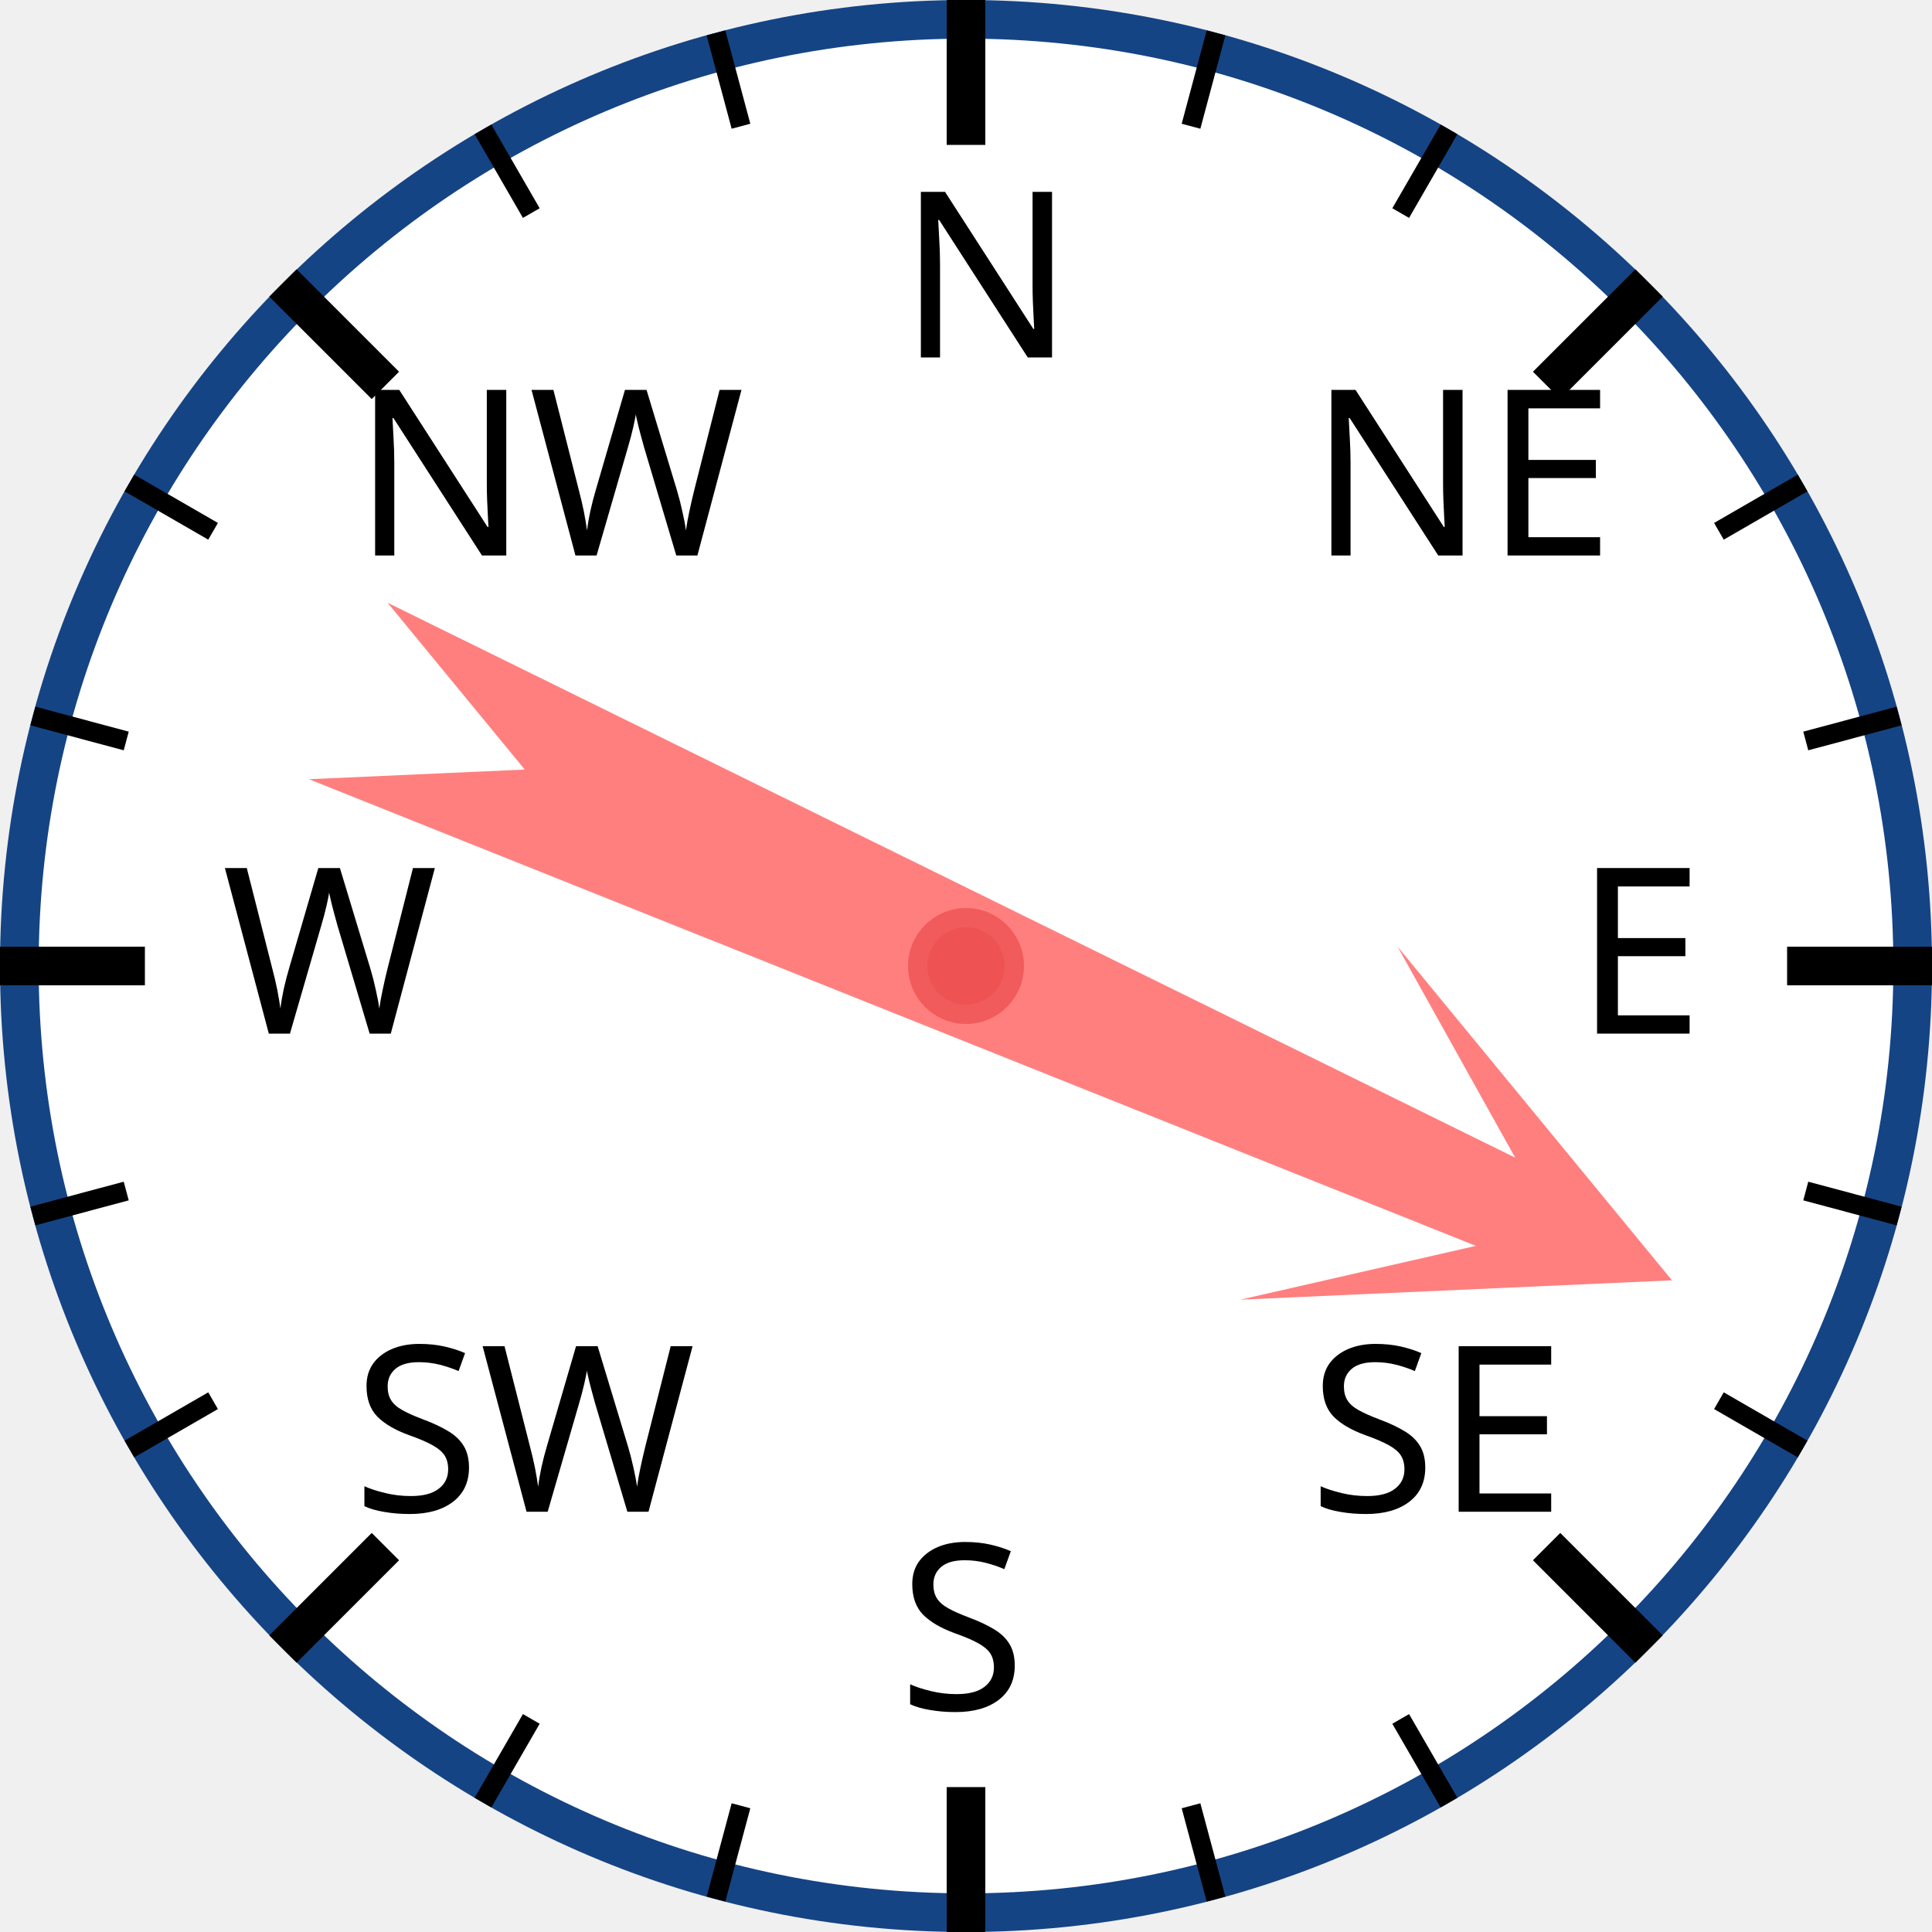
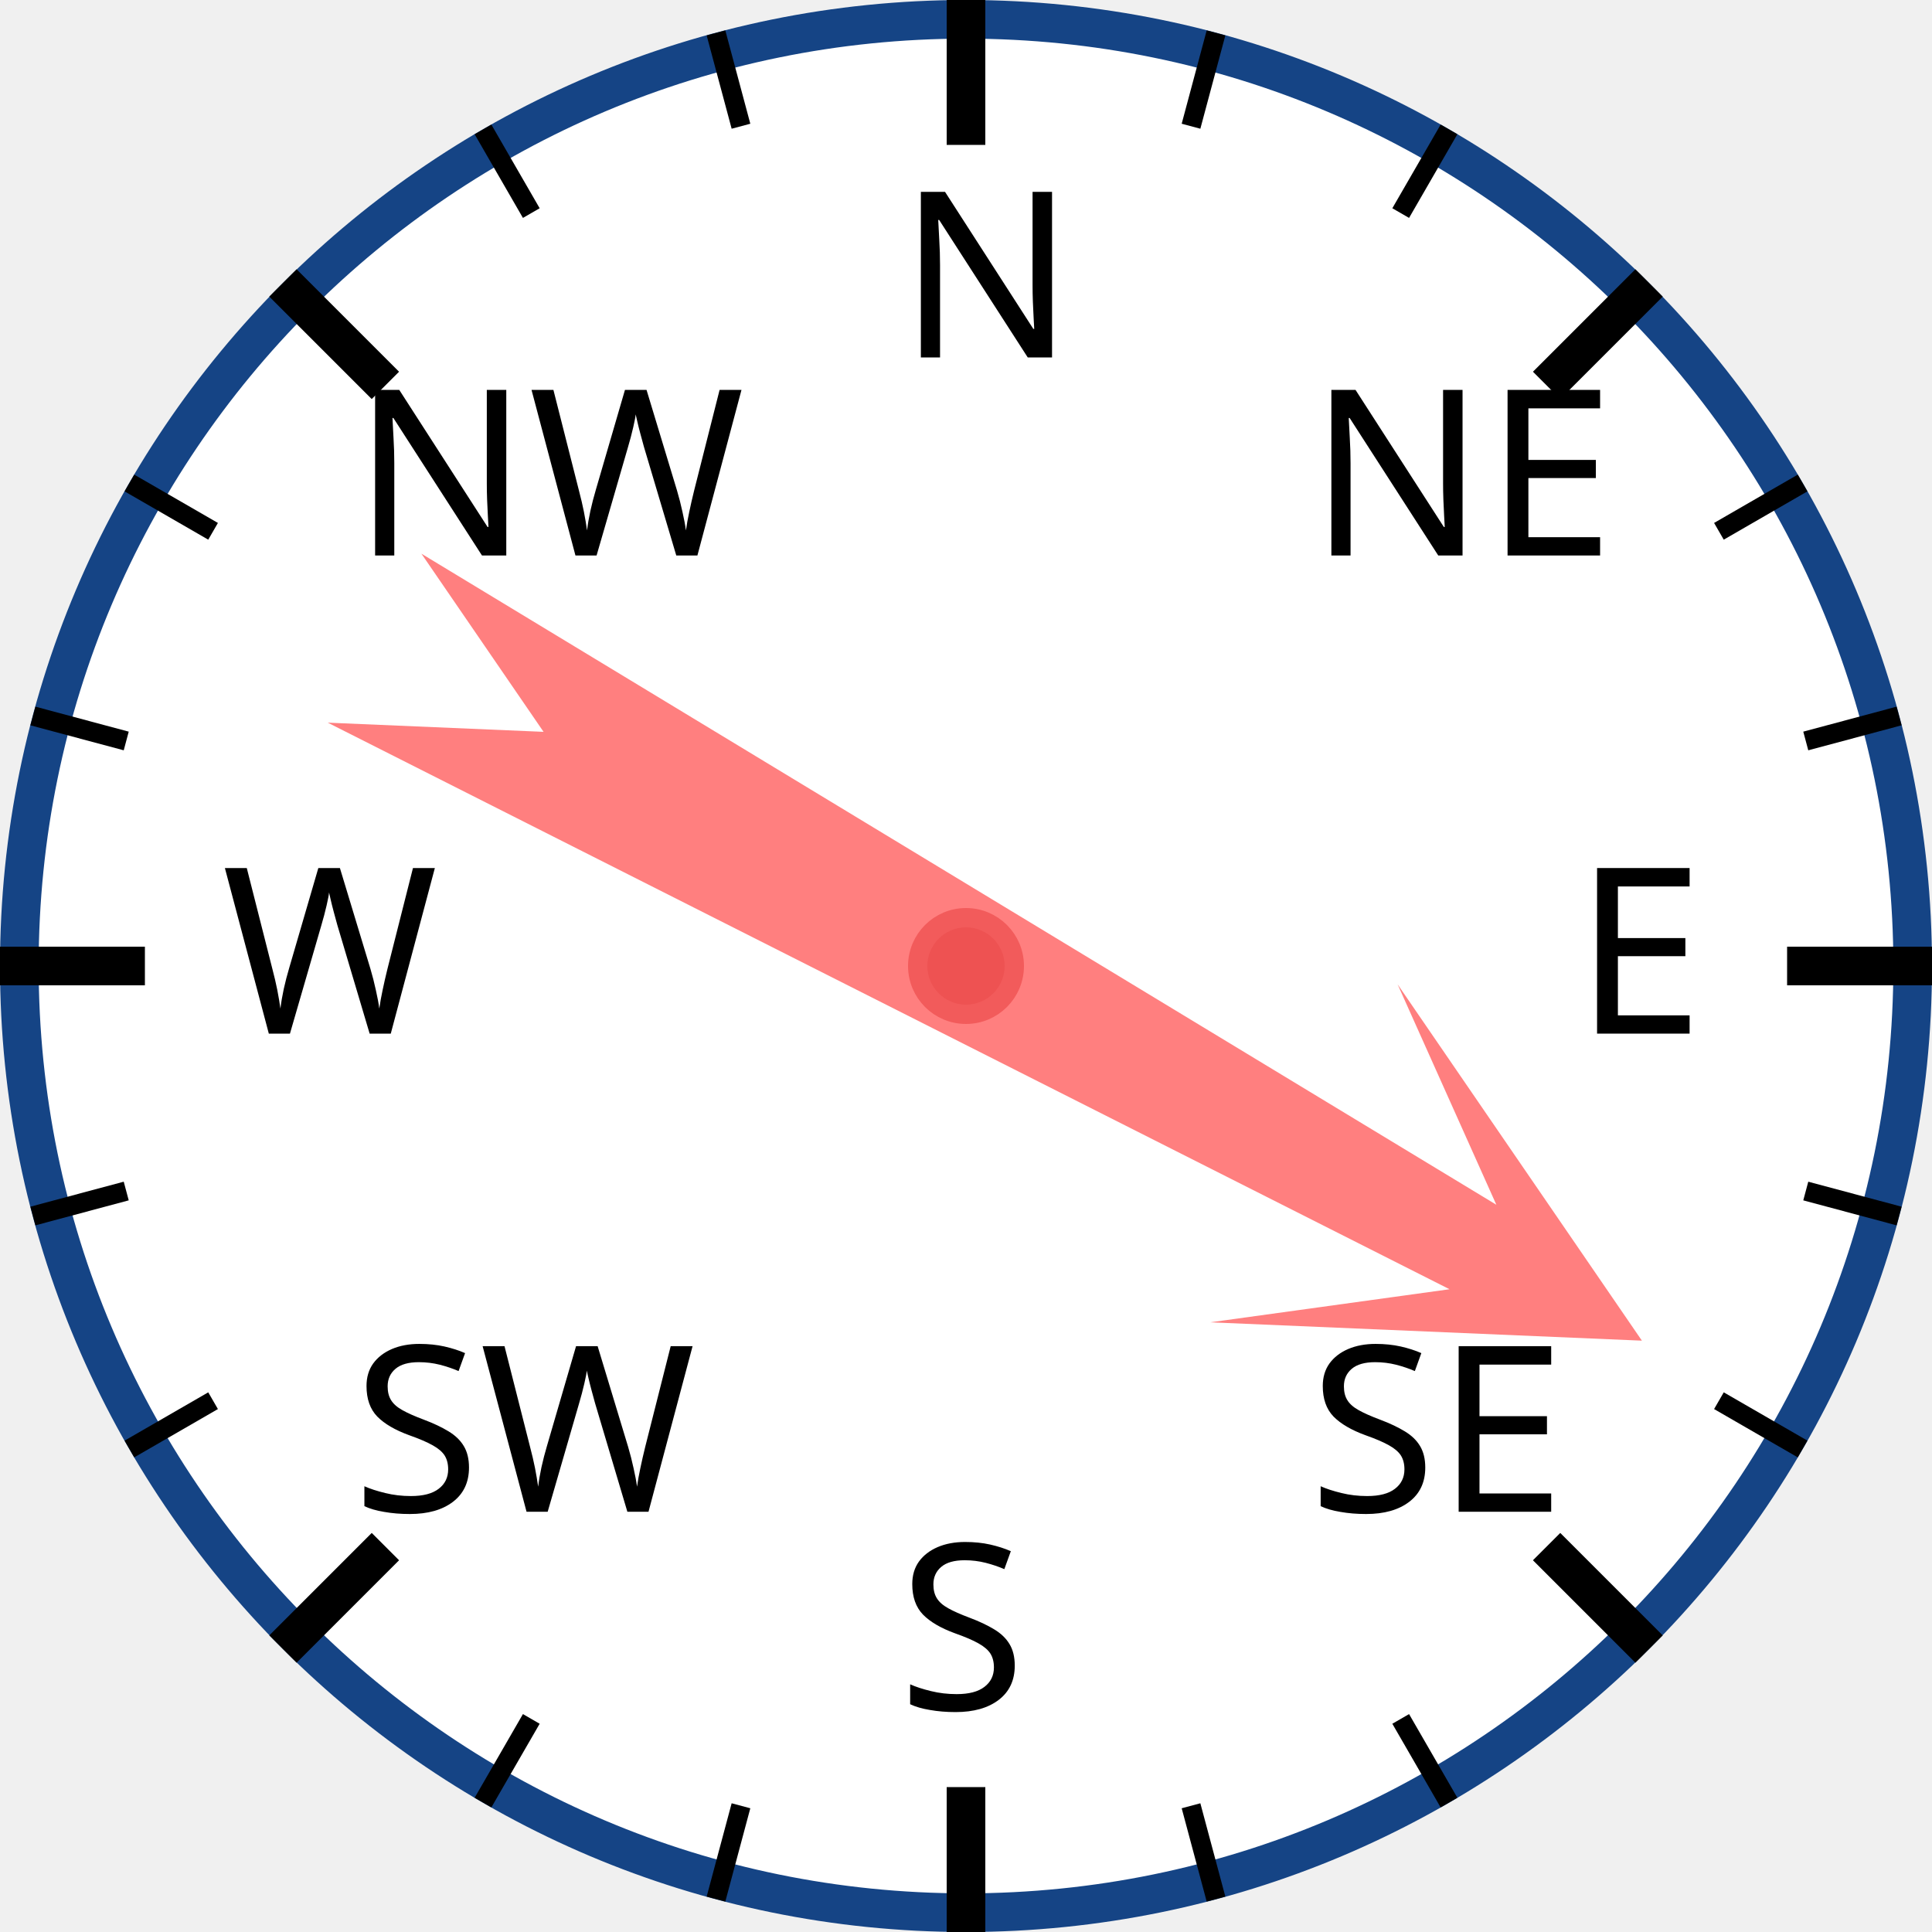
<svg xmlns="http://www.w3.org/2000/svg" width="120px" height="120px" viewBox="0 0 200 200">
  <circle cx="100" cy="100" r="98" style="fill: white; stroke: #154485; stroke-width: 4;" />
  <text x="93.0" y="37.0" style="font-family: sans-serif; font-size: 18pt;">N</text>
  <line x1="100.0" y1="0.0" x2="100.0" y2="15.0" style="stroke: black; stroke-width: 4;" />
  <line x1="74.118" y1="3.407" x2="76.706" y2="13.067" style="stroke: black; stroke-width: 2;" />
  <line x1="50" y1="13.397" x2="55" y2="22.058" style="stroke: black; stroke-width: 2;" />
  <text x="36.503" y="57.503" style="font-family: sans-serif; font-size: 18pt;">NW</text>
  <line x1="29.289" y1="29.289" x2="39.896" y2="39.896" style="stroke: black; stroke-width: 4;" />
  <line x1="13.397" y1="50" x2="22.058" y2="55" style="stroke: black; stroke-width: 2;" />
  <line x1="3.407" y1="74.118" x2="13.067" y2="76.706" style="stroke: black; stroke-width: 2;" />
  <text x="23.0" y="107.0" style="font-family: sans-serif; font-size: 18pt;">W</text>
  <line x1="0.0" y1="100.0" x2="15.0" y2="100.0" style="stroke: black; stroke-width: 4;" />
  <line x1="3.407" y1="125.882" x2="13.067" y2="123.294" style="stroke: black; stroke-width: 2;" />
  <line x1="13.397" y1="150" x2="22.058" y2="145" style="stroke: black; stroke-width: 2;" />
  <text x="36.503" y="156.497" style="font-family: sans-serif; font-size: 18pt;">SW</text>
  <line x1="29.289" y1="170.711" x2="39.896" y2="160.104" style="stroke: black; stroke-width: 4;" />
  <line x1="50" y1="186.603" x2="55" y2="177.942" style="stroke: black; stroke-width: 2;" />
  <line x1="74.118" y1="196.593" x2="76.706" y2="186.933" style="stroke: black; stroke-width: 2;" />
  <text x="93" y="177.0" style="font-family: sans-serif; font-size: 18pt;">S</text>
  <line x1="100" y1="200.0" x2="100" y2="185.0" style="stroke: black; stroke-width: 4;" />
  <line x1="125.882" y1="196.593" x2="123.294" y2="186.933" style="stroke: black; stroke-width: 2;" />
  <line x1="150.0" y1="186.603" x2="145.0" y2="177.942" style="stroke: black; stroke-width: 2;" />
  <text x="135.497" y="156.497" style="font-family: sans-serif; font-size: 18pt;">SE</text>
  <line x1="170.711" y1="170.711" x2="160.104" y2="160.104" style="stroke: black; stroke-width: 4;" />
  <line x1="186.603" y1="150" x2="177.942" y2="145" style="stroke: black; stroke-width: 2;" />
  <line x1="196.593" y1="125.882" x2="186.933" y2="123.294" style="stroke: black; stroke-width: 2;" />
  <text x="163.0" y="107" style="font-family: sans-serif; font-size: 18pt;">E</text>
  <line x1="200.0" y1="100" x2="185.0" y2="100" style="stroke: black; stroke-width: 4;" />
  <line x1="196.593" y1="74.118" x2="186.933" y2="76.706" style="stroke: black; stroke-width: 2;" />
  <line x1="186.603" y1="50" x2="177.942" y2="55" style="stroke: black; stroke-width: 2;" />
  <text x="135.497" y="57.503" style="font-family: sans-serif; font-size: 18pt;">NE</text>
  <line x1="170.711" y1="29.289" x2="160.104" y2="39.896" style="stroke: black; stroke-width: 4;" />
  <line x1="150" y1="13.397" x2="145" y2="22.058" style="stroke: black; stroke-width: 2;" />
  <line x1="125.882" y1="3.407" x2="123.294" y2="13.067" style="stroke: black; stroke-width: 2;" />
-   <polygon points="100 20 120 60 105 40 110 170 100 150 90 170 95 40 80 60" style="fill: red; fill-opacity: 0.5;" transform="rotate(114,100,100)" />
+   <polygon points="100 20 120 60 105 40 110 170 100 150 90 170 95 40 80 60" style="fill: red; fill-opacity: 0.5;" transform="rotate(119,100,100)" />
  <circle cx="100" cy="100" r="5" style="fill: #EE5252; stroke: #F25B5B; stroke-width: 2;" />
</svg>
